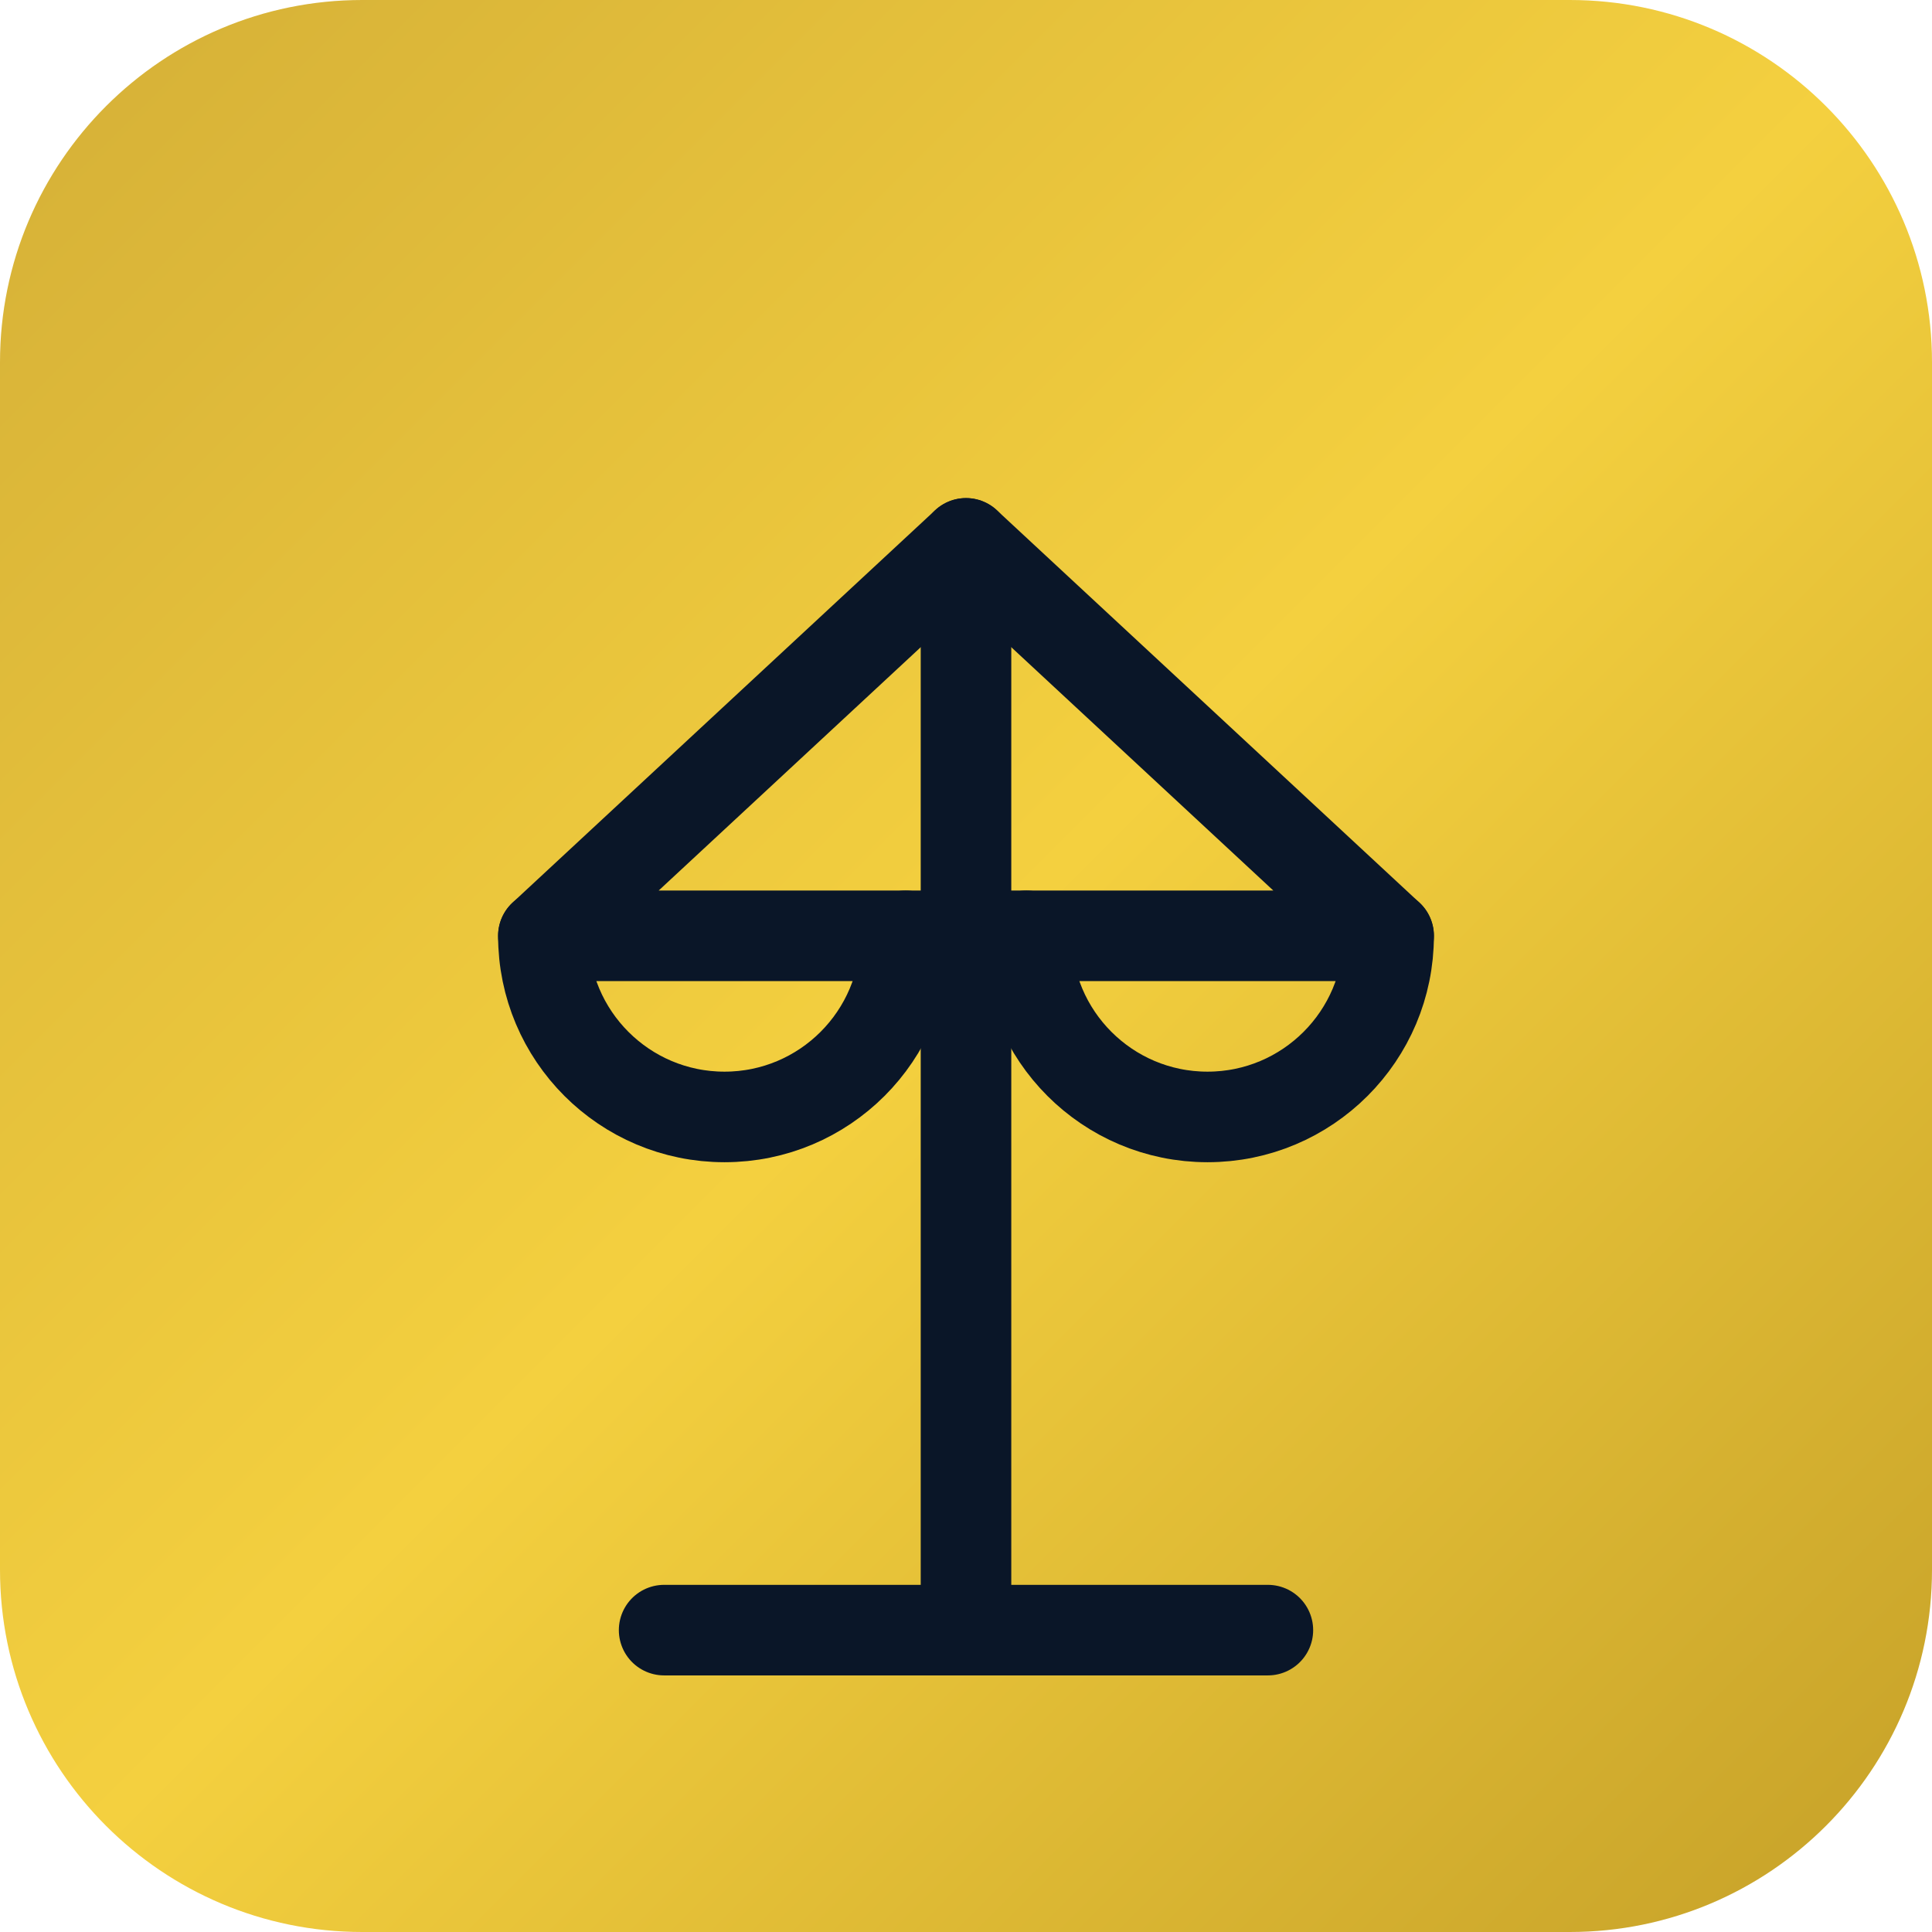
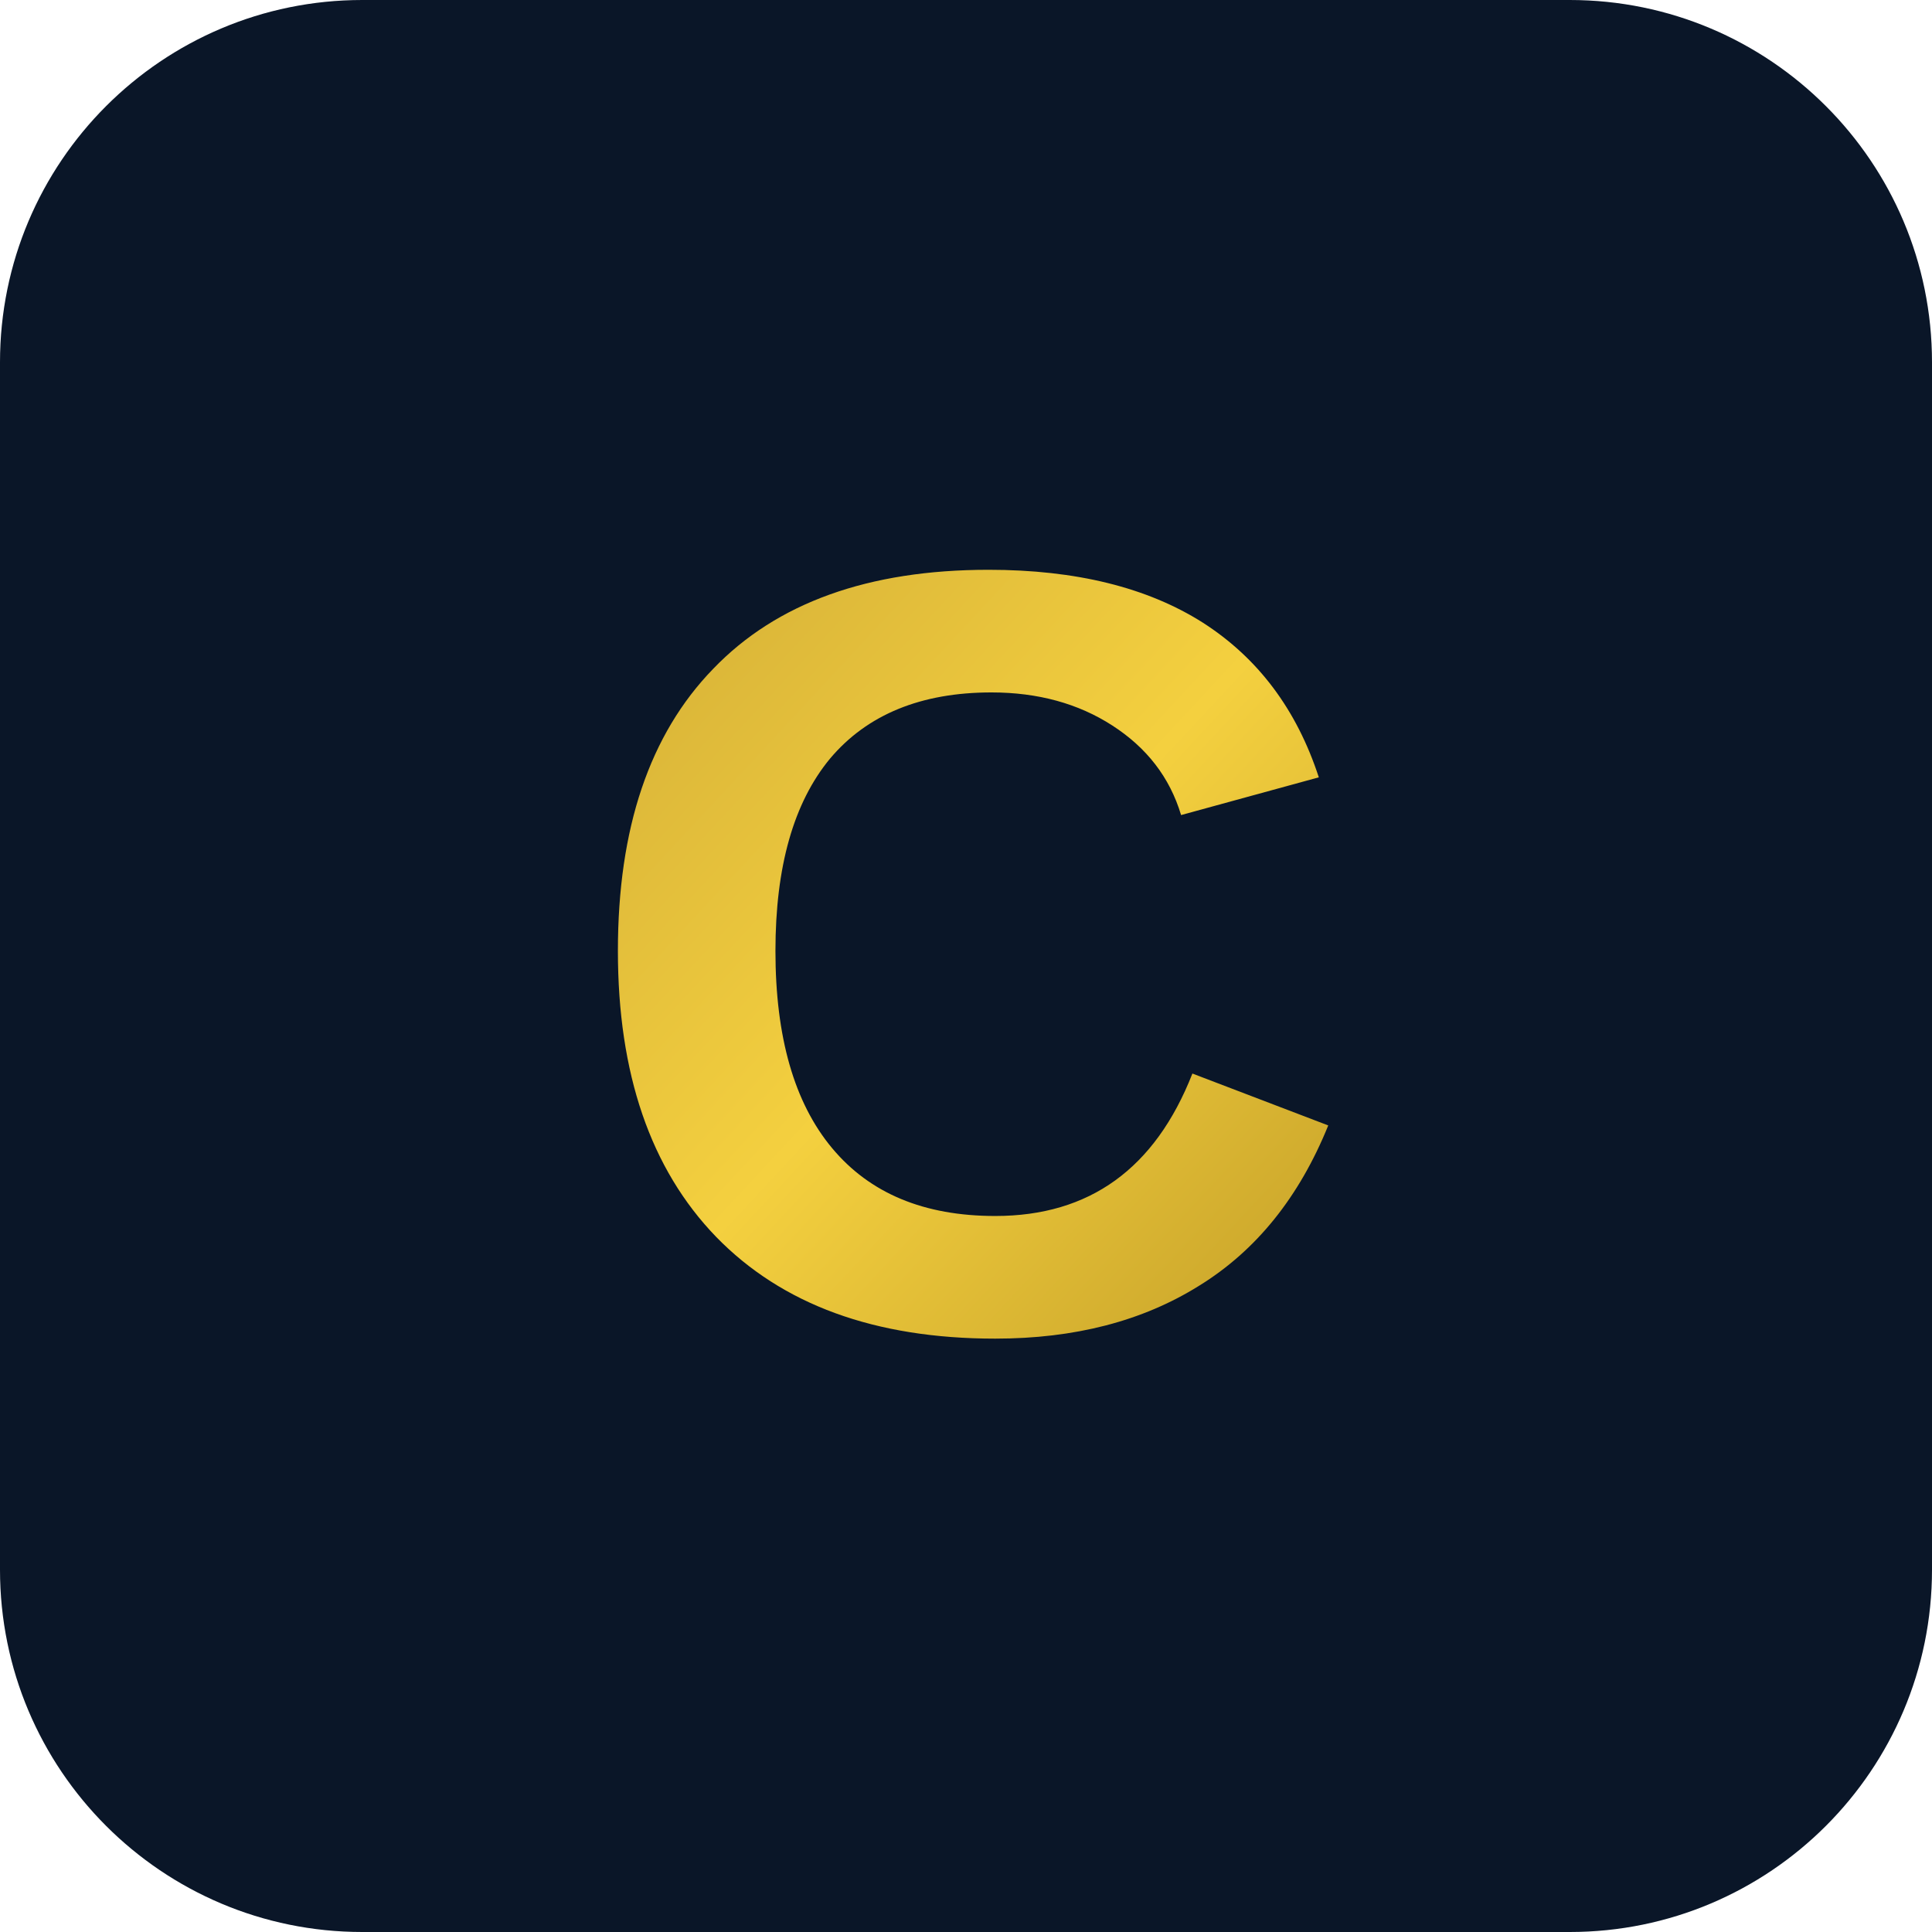
<svg xmlns="http://www.w3.org/2000/svg" viewBox="0 0 32 32">
  <defs>
    <linearGradient id="goldGradient" x1="0%" y1="0%" x2="100%" y2="100%">
      <stop offset="0%" style="stop-color:#D4AF37" />
      <stop offset="50%" style="stop-color:#F4D03F" />
      <stop offset="100%" style="stop-color:#C5A028" />
    </linearGradient>
  </defs>
-   <rect width="32" height="32" rx="6" fill="url(#goldGradient)" />
-   <g transform="translate(6, 6)" fill="none" stroke="#0A1628" stroke-width="1.5" stroke-linecap="round" stroke-linejoin="round">
-     <path d="M10 3L3 9.5h14L10 3z" />
-     <path d="M10 3v18" />
-     <path d="M5 21h10" />
-     <path d="M3 9.5a3 3 0 0 0 6 0" />
-     <path d="M11 9.5a3 3 0 0 0 6 0" />
-   </g>
+   <rect width="32" height="32" rx="6" fill="#0A1628" />
+   <text x="16" y="22" font-family="Arial, sans-serif" font-size="18" font-weight="bold" fill="url(#goldGradient)" text-anchor="middle">C</text>
</svg>
